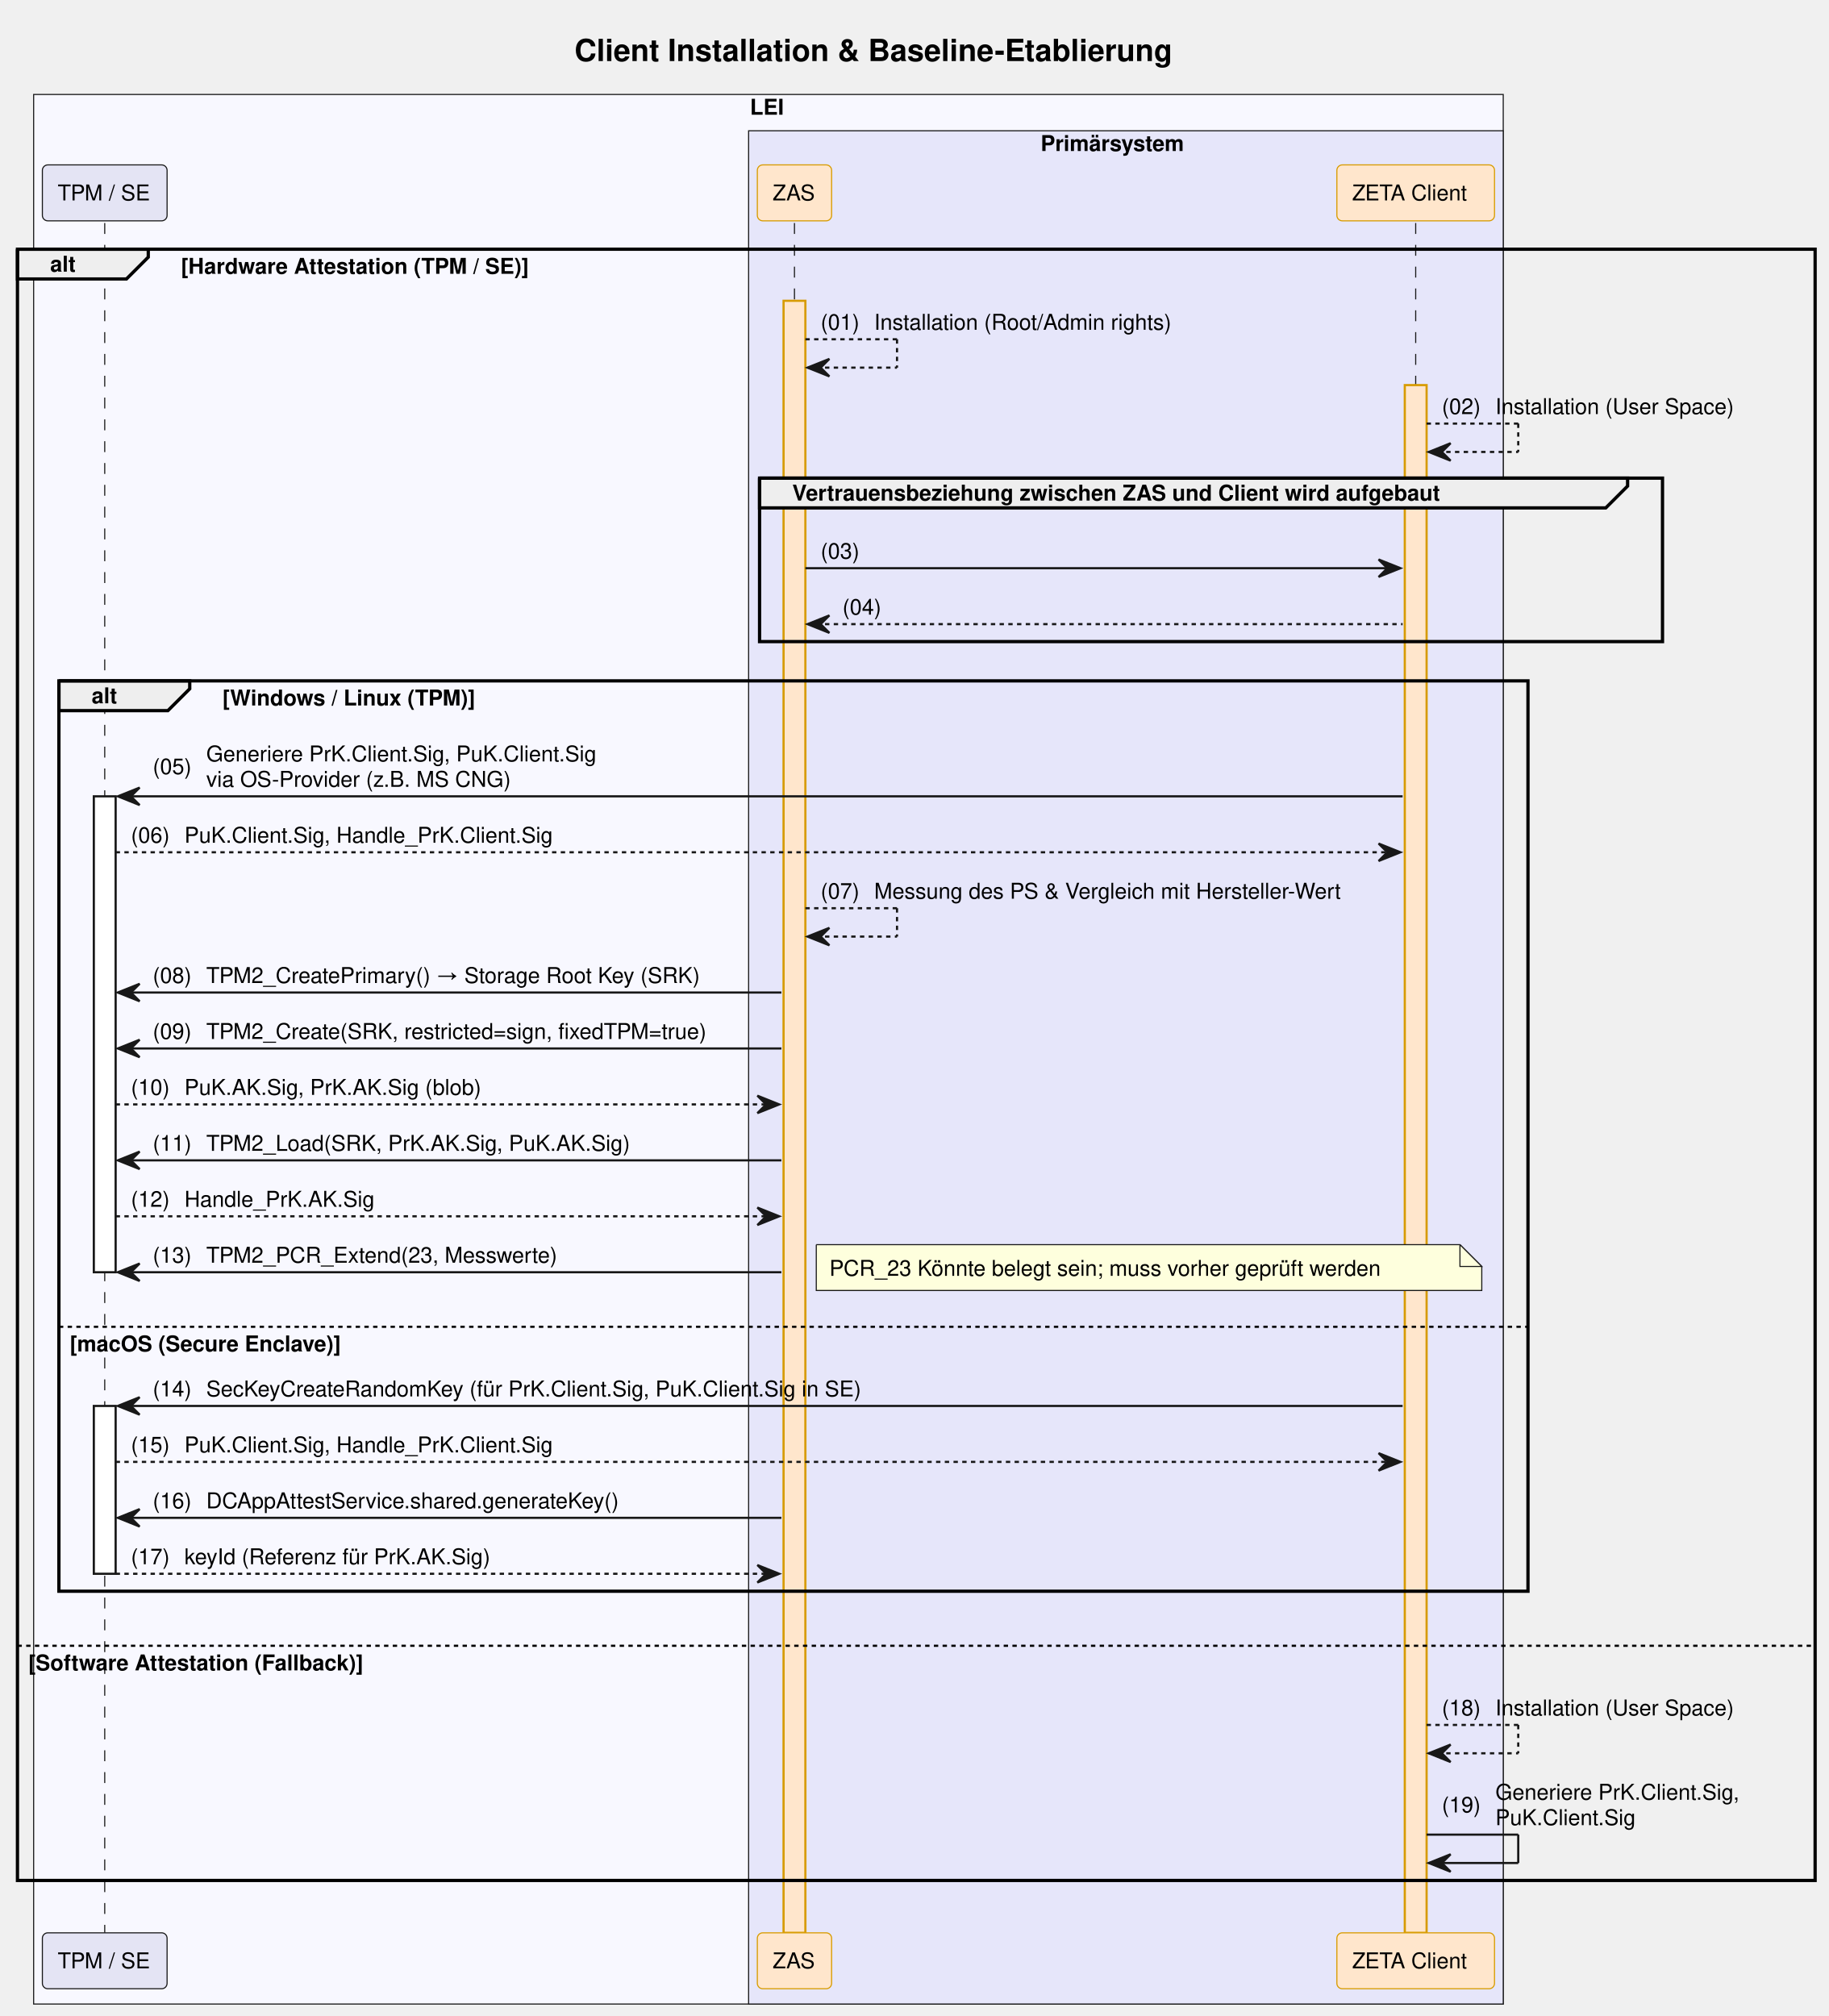
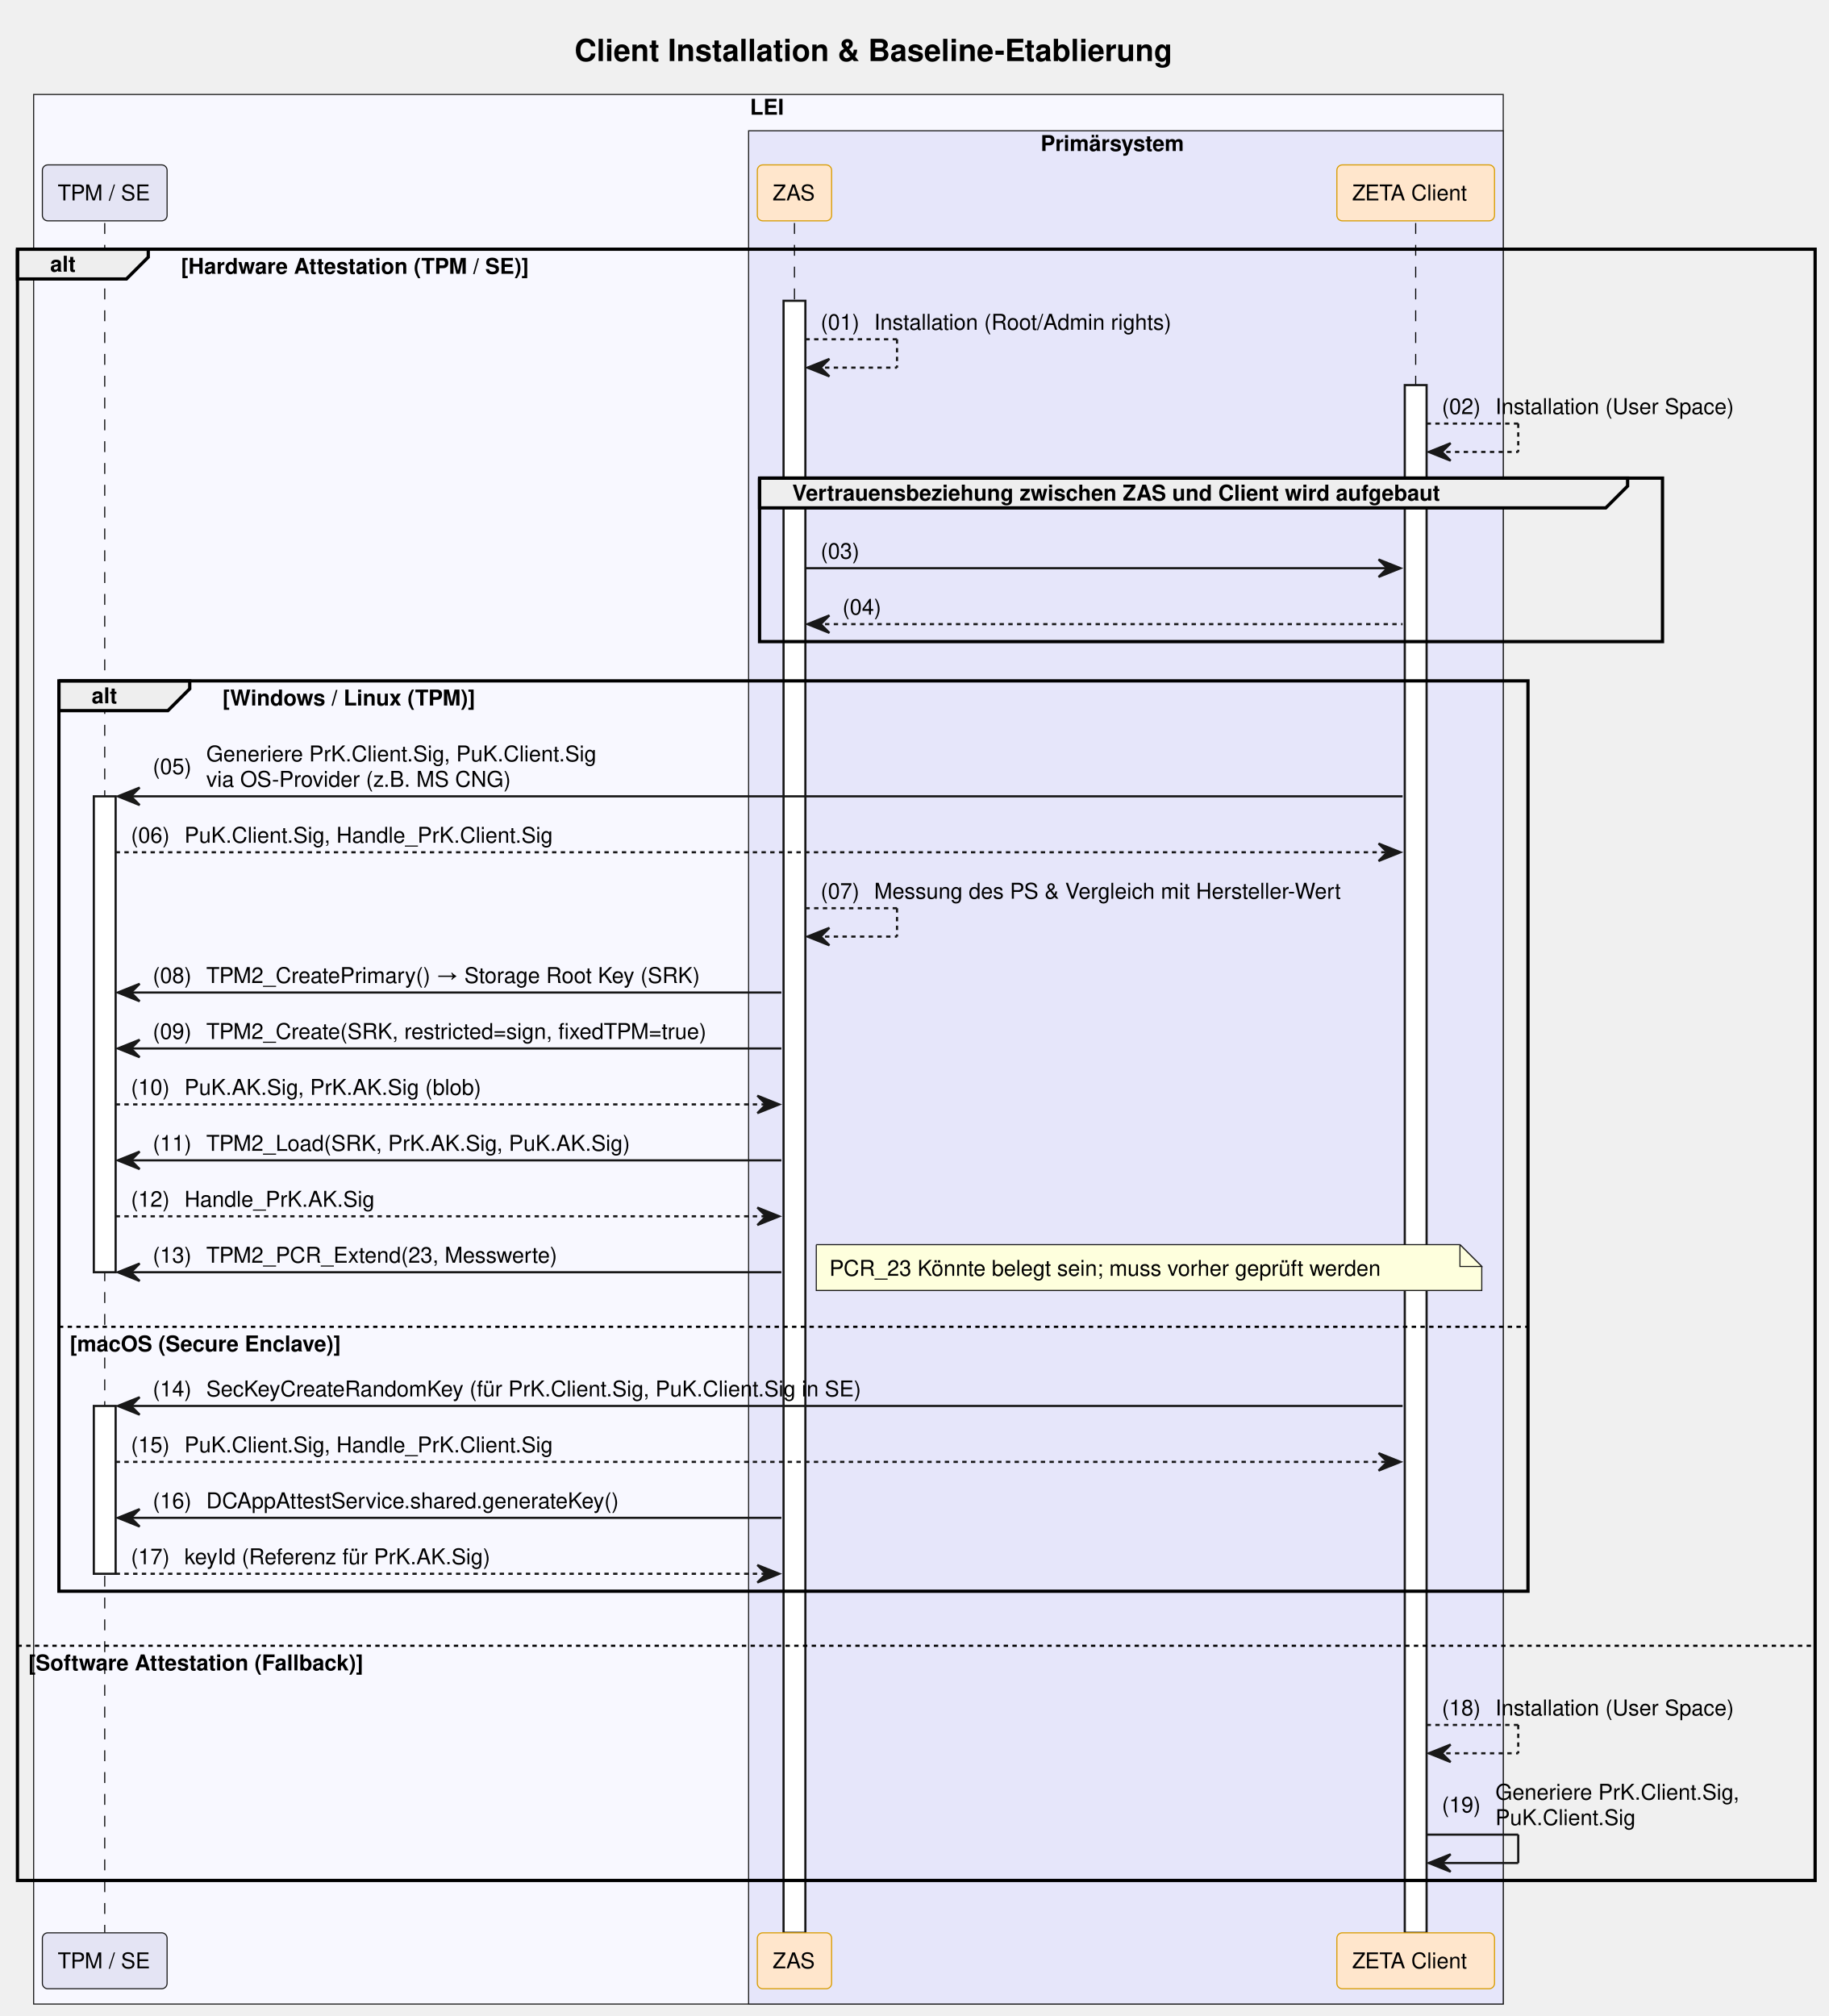
<svg xmlns="http://www.w3.org/2000/svg" contentStyleType="text/css" data-diagram-type="SEQUENCE" height="924px" preserveAspectRatio="none" style="width:838px;height:924px;background:#FFFFFF;" version="1.1" viewBox="0 0 838 924" width="838px" zoomAndPan="magnify">
  <defs />
  <g>
    <rect fill="#F8F8FF" height="875.219" style="stroke:#181818;stroke-width:0.5;" width="673.532" x="15.42" y="43.297" />
    <text fill="#000000" font-family="Helvetica" font-size="10" font-weight="bold" x="343.725" y="52.579">LEI</text>
    <rect fill="#E6E6FA" height="858.578" style="stroke:#181818;stroke-width:0.5;" width="345.857" x="343.096" y="59.938" />
    <text fill="#000000" font-family="Helvetica" font-size="10" font-weight="bold" x="476.928" y="69.22">Primärsystem</text>
    <text fill="#000000" font-family="Helvetica" font-size="14" font-weight="bold" x="263.306" y="27.995">Client Installation &amp; Baseline-Etablierung</text>
    <g>
      <rect fill="#000000" fill-opacity="0" height="783.656" width="8" x="44.5" y="102.219" />
-       <line style="stroke:#181818;stroke-width:0.5;stroke-dasharray:5,5;" x1="48" x2="48" y1="102.219" y2="885.875" />
+       <line style="stroke:#000000;stroke-width:0.5;stroke-dasharray:5,5;" x1="48" x2="48" y1="102.219" y2="885.875" />
    </g>
    <g>
      <rect fill="#FFFFFF" height="218.125" style="stroke:#181818;stroke-width:1;" width="10" x="43" y="364.984" />
    </g>
    <g>
      <rect fill="#FFFFFF" height="76.922" style="stroke:#181818;stroke-width:1;" width="10" x="43" y="644.391" />
    </g>
    <g>
      <rect fill="#000000" fill-opacity="0" height="783.656" width="8" x="360.615" y="102.219" />
-       <line style="stroke:#181818;stroke-width:0.5;stroke-dasharray:5,5;" x1="364.115" x2="364.115" y1="102.219" y2="885.875" />
+       <line style="stroke:#000000;stroke-width:0.5;stroke-dasharray:5,5;" x1="364.115" x2="364.115" y1="102.219" y2="885.875" />
    </g>
    <g>
-       <rect fill="#FFE6CC" height="748.016" style="stroke:#D79B00;stroke-width:1;" width="10" x="359.115" y="137.859" />
+       <rect fill="#FFFFFF" height="748.016" style="stroke:#181818;stroke-width:1;" width="10" x="359.115" y="137.859" />
    </g>
    <g>
      <rect fill="#000000" fill-opacity="0" height="783.656" width="8" x="645.329" y="102.219" />
-       <line style="stroke:#181818;stroke-width:0.5;stroke-dasharray:5,5;" x1="648.829" x2="648.829" y1="102.219" y2="885.875" />
+       <line style="stroke:#000000;stroke-width:0.5;stroke-dasharray:5,5;" x1="648.829" x2="648.829" y1="102.219" y2="885.875" />
    </g>
    <g>
-       <rect fill="#FFE6CC" height="709.375" style="stroke:#D79B00;stroke-width:1;" width="10" x="643.829" y="176.5" />
+       <rect fill="#FFFFFF" height="709.375" style="stroke:#181818;stroke-width:1;" width="10" x="643.829" y="176.5" />
    </g>
    <rect fill="#E4E4F4" height="25.641" rx="2.5" ry="2.5" style="stroke:#181818;stroke-width:0.5;" width="57.159" x="19.42" y="75.578" />
    <text fill="#000000" font-family="Helvetica" font-size="10" x="26.42" y="91.86">TPM / SE</text>
    <rect fill="#FFE6CC" height="25.641" rx="2.5" ry="2.5" style="stroke:#D79B00;stroke-width:0.5;" width="34.039" x="347.096" y="75.578" />
    <text fill="#000000" font-family="Helvetica" font-size="10" x="354.096" y="91.86">ZAS</text>
    <rect fill="#FFE6CC" height="25.641" rx="2.5" ry="2.5" style="stroke:#D79B00;stroke-width:0.5;" width="72.247" x="612.706" y="75.578" />
    <text fill="#000000" font-family="Helvetica" font-size="10" x="619.706" y="91.86">ZETA Client</text>
    <rect fill="#E4E4F4" height="25.641" rx="2.5" ry="2.5" style="stroke:#181818;stroke-width:0.5;" width="57.159" x="19.42" y="885.875" />
    <text fill="#000000" font-family="Helvetica" font-size="10" x="26.42" y="902.157">TPM / SE</text>
    <rect fill="#FFE6CC" height="25.641" rx="2.5" ry="2.5" style="stroke:#D79B00;stroke-width:0.5;" width="34.039" x="347.096" y="885.875" />
    <text fill="#000000" font-family="Helvetica" font-size="10" x="354.096" y="902.157">ZAS</text>
    <rect fill="#FFE6CC" height="25.641" rx="2.5" ry="2.5" style="stroke:#D79B00;stroke-width:0.5;" width="72.247" x="612.706" y="885.875" />
    <text fill="#000000" font-family="Helvetica" font-size="10" x="619.706" y="902.157">ZETA Client</text>
    <path d="M8,114.219 L67.956,114.219 L67.956,117.859 L57.956,127.859 L8,127.859 L8,114.219" fill="#EEEEEE" style="stroke:#000000;stroke-width:1.5;" />
    <rect fill="none" height="747.656" style="stroke:#000000;stroke-width:1.5;" width="823.892" x="8" y="114.219" />
    <text fill="#000000" font-family="Helvetica" font-size="10" font-weight="bold" x="23" y="124.501">alt</text>
    <text fill="#000000" font-family="Helvetica" font-size="10" font-weight="bold" x="82.956" y="125.501">[Hardware Attestation (TPM / SE)]</text>
    <line style="stroke:#000000;stroke-width:1;stroke-dasharray:2,2;" x1="8" x2="831.892" y1="754.312" y2="754.312" />
    <text fill="#000000" font-family="Helvetica" font-size="10" font-weight="bold" x="13" y="765.595">[Software Attestation (Fallback)]</text>
    <line style="stroke:#181818;stroke-width:1;stroke-dasharray:2,2;" x1="369.115" x2="411.115" y1="155.5" y2="155.5" />
    <line style="stroke:#181818;stroke-width:1;stroke-dasharray:2,2;" x1="411.115" x2="411.115" y1="155.5" y2="168.5" />
    <line style="stroke:#181818;stroke-width:1;stroke-dasharray:2,2;" x1="370.115" x2="411.115" y1="168.5" y2="168.5" />
    <polygon fill="#181818" points="380.115,164.5,370.115,168.5,380.115,172.5,376.115,168.5" style="stroke:#181818;stroke-width:1;" />
    <text fill="#000000" font-family="Helvetica" font-size="10" x="376.115" y="151.142">(01)</text>
    <text fill="#000000" font-family="Helvetica" font-size="10" x="400.643" y="151.142">Installation (Root/Admin rights)</text>
    <line style="stroke:#181818;stroke-width:1;stroke-dasharray:2,2;" x1="653.829" x2="695.829" y1="194.141" y2="194.141" />
    <line style="stroke:#181818;stroke-width:1;stroke-dasharray:2,2;" x1="695.829" x2="695.829" y1="194.141" y2="207.141" />
    <line style="stroke:#181818;stroke-width:1;stroke-dasharray:2,2;" x1="654.829" x2="695.829" y1="207.141" y2="207.141" />
    <polygon fill="#181818" points="664.829,203.141,654.829,207.141,664.829,211.141,660.829,207.141" style="stroke:#181818;stroke-width:1;" />
    <text fill="#000000" font-family="Helvetica" font-size="10" x="660.829" y="189.782">(02)</text>
    <text fill="#000000" font-family="Helvetica" font-size="10" x="685.356" y="189.782">Installation (User Space)</text>
    <path d="M348.115,219.141 L745.947,219.141 L745.947,222.781 L735.947,232.781 L348.115,232.781 L348.115,219.141" fill="#EEEEEE" style="stroke:#000000;stroke-width:1.5;" />
    <rect fill="none" height="74.922" style="stroke:#000000;stroke-width:1.5;" width="413.832" x="348.115" y="219.141" />
    <text fill="#000000" font-family="Helvetica" font-size="10" font-weight="bold" x="363.115" y="229.423">Vertrauensbeziehung zwischen ZAS und Client wird aufgebaut</text>
    <polygon fill="#181818" points="631.829,256.422,641.829,260.422,631.829,264.422,635.829,260.422" style="stroke:#181818;stroke-width:1;" />
    <line style="stroke:#181818;stroke-width:1;" x1="369.115" x2="637.829" y1="260.422" y2="260.422" />
    <text fill="#000000" font-family="Helvetica" font-size="10" x="376.115" y="256.063">(03)</text>
    <text fill="#000000" font-family="Helvetica" font-size="10" x="400.643" y="256.063"> </text>
    <polygon fill="#181818" points="380.115,282.062,370.115,286.062,380.115,290.062,376.115,286.062" style="stroke:#181818;stroke-width:1;" />
    <line style="stroke:#181818;stroke-width:1;stroke-dasharray:2,2;" x1="374.115" x2="642.829" y1="286.062" y2="286.062" />
    <text fill="#000000" font-family="Helvetica" font-size="10" x="386.115" y="281.704">(04)</text>
    <text fill="#000000" font-family="Helvetica" font-size="10" x="410.643" y="281.704"> </text>
    <path d="M27,312.062 L86.956,312.062 L86.956,315.703 L76.956,325.703 L27,325.703 L27,312.062" fill="#EEEEEE" style="stroke:#000000;stroke-width:1.5;" />
    <rect fill="none" height="417.25" style="stroke:#000000;stroke-width:1.5;" width="673.29" x="27" y="312.062" />
    <text fill="#000000" font-family="Helvetica" font-size="10" font-weight="bold" x="42" y="322.345">alt</text>
    <text fill="#000000" font-family="Helvetica" font-size="10" font-weight="bold" x="101.956" y="323.345">[Windows / Linux (TPM)]</text>
    <line style="stroke:#000000;stroke-width:1;stroke-dasharray:2,2;" x1="27" x2="700.29" y1="608.109" y2="608.109" />
    <text fill="#000000" font-family="Helvetica" font-size="10" font-weight="bold" x="32" y="619.392">[macOS (Secure Enclave)]</text>
    <polygon fill="#181818" points="64,360.984,54,364.984,64,368.984,60,364.984" style="stroke:#181818;stroke-width:1;" />
    <line style="stroke:#181818;stroke-width:1;" x1="58" x2="642.829" y1="364.984" y2="364.984" />
    <text fill="#000000" font-family="Helvetica" font-size="10" x="70" y="354.806">(05)</text>
    <text fill="#000000" font-family="Helvetica" font-size="10" x="94.527" y="348.985">Generiere PrK.Client.Sig, PuK.Client.Sig</text>
    <text fill="#000000" font-family="Helvetica" font-size="10" x="94.527" y="360.626">via OS-Provider (z.B. MS CNG)</text>
    <polygon fill="#181818" points="631.829,386.625,641.829,390.625,631.829,394.625,635.829,390.625" style="stroke:#181818;stroke-width:1;" />
    <line style="stroke:#181818;stroke-width:1;stroke-dasharray:2,2;" x1="53" x2="637.829" y1="390.625" y2="390.625" />
    <text fill="#000000" font-family="Helvetica" font-size="10" x="60" y="386.267">(06)</text>
    <text fill="#000000" font-family="Helvetica" font-size="10" x="84.527" y="386.267">PuK.Client.Sig, Handle_PrK.Client.Sig</text>
    <line style="stroke:#181818;stroke-width:1;stroke-dasharray:2,2;" x1="369.115" x2="411.115" y1="416.266" y2="416.266" />
    <line style="stroke:#181818;stroke-width:1;stroke-dasharray:2,2;" x1="411.115" x2="411.115" y1="416.266" y2="429.266" />
    <line style="stroke:#181818;stroke-width:1;stroke-dasharray:2,2;" x1="370.115" x2="411.115" y1="429.266" y2="429.266" />
    <polygon fill="#181818" points="380.115,425.266,370.115,429.266,380.115,433.266,376.115,429.266" style="stroke:#181818;stroke-width:1;" />
    <text fill="#000000" font-family="Helvetica" font-size="10" x="376.115" y="411.907">(07)</text>
    <text fill="#000000" font-family="Helvetica" font-size="10" x="400.643" y="411.907">Messung des PS &amp; Vergleich mit Hersteller-Wert</text>
    <polygon fill="#181818" points="64,450.906,54,454.906,64,458.906,60,454.906" style="stroke:#181818;stroke-width:1;" />
    <line style="stroke:#181818;stroke-width:1;" x1="58" x2="358.115" y1="454.906" y2="454.906" />
    <text fill="#000000" font-family="Helvetica" font-size="10" x="70" y="450.548">(08)</text>
    <text fill="#000000" font-family="Helvetica" font-size="10" x="94.527" y="450.548">TPM2_CreatePrimary() → Storage Root Key (SRK)</text>
    <polygon fill="#181818" points="64,476.547,54,480.547,64,484.547,60,480.547" style="stroke:#181818;stroke-width:1;" />
    <line style="stroke:#181818;stroke-width:1;" x1="58" x2="358.115" y1="480.547" y2="480.547" />
    <text fill="#000000" font-family="Helvetica" font-size="10" x="70" y="476.188">(09)</text>
    <text fill="#000000" font-family="Helvetica" font-size="10" x="94.527" y="476.188">TPM2_Create(SRK, restricted=sign, fixedTPM=true)</text>
    <polygon fill="#181818" points="347.115,502.188,357.115,506.188,347.115,510.188,351.115,506.188" style="stroke:#181818;stroke-width:1;" />
    <line style="stroke:#181818;stroke-width:1;stroke-dasharray:2,2;" x1="53" x2="353.115" y1="506.188" y2="506.188" />
    <text fill="#000000" font-family="Helvetica" font-size="10" x="60" y="501.829">(10)</text>
    <text fill="#000000" font-family="Helvetica" font-size="10" x="84.527" y="501.829">PuK.AK.Sig, PrK.AK.Sig (blob)</text>
    <polygon fill="#181818" points="64,527.828,54,531.828,64,535.828,60,531.828" style="stroke:#181818;stroke-width:1;" />
    <line style="stroke:#181818;stroke-width:1;" x1="58" x2="358.115" y1="531.828" y2="531.828" />
    <text fill="#000000" font-family="Helvetica" font-size="10" x="70" y="527.47">(11)</text>
    <text fill="#000000" font-family="Helvetica" font-size="10" x="94.527" y="527.47">TPM2_Load(SRK, PrK.AK.Sig, PuK.AK.Sig)</text>
    <polygon fill="#181818" points="347.115,553.469,357.115,557.469,347.115,561.469,351.115,557.469" style="stroke:#181818;stroke-width:1;" />
    <line style="stroke:#181818;stroke-width:1;stroke-dasharray:2,2;" x1="53" x2="353.115" y1="557.469" y2="557.469" />
    <text fill="#000000" font-family="Helvetica" font-size="10" x="60" y="553.11">(12)</text>
    <text fill="#000000" font-family="Helvetica" font-size="10" x="84.527" y="553.11">Handle_PrK.AK.Sig</text>
    <polygon fill="#181818" points="64,579.109,54,583.109,64,587.109,60,583.109" style="stroke:#181818;stroke-width:1;" />
    <line style="stroke:#181818;stroke-width:1;" x1="58" x2="358.115" y1="583.109" y2="583.109" />
    <text fill="#000000" font-family="Helvetica" font-size="10" x="70" y="578.751">(13)</text>
    <text fill="#000000" font-family="Helvetica" font-size="10" x="94.527" y="578.751">TPM2_PCR_Extend(23, Messwerte)</text>
    <path d="M374.115,570.469 L374.115,591.469 L679.115,591.469 L679.115,580.469 L669.115,570.469 L374.115,570.469" fill="#FEFFDD" style="stroke:#181818;stroke-width:0.5;" />
    <path d="M669.115,570.469 L669.115,580.469 L679.115,580.469 L669.115,570.469" fill="#FEFFDD" style="stroke:#181818;stroke-width:0.5;" />
    <text fill="#000000" font-family="Helvetica" font-size="10" x="380.115" y="584.751">PCR_23 Könnte belegt sein; muss vorher geprüft werden</text>
    <polygon fill="#181818" points="64,640.391,54,644.391,64,648.391,60,644.391" style="stroke:#181818;stroke-width:1;" />
    <line style="stroke:#181818;stroke-width:1;" x1="58" x2="642.829" y1="644.391" y2="644.391" />
    <text fill="#000000" font-family="Helvetica" font-size="10" x="70" y="640.032">(14)</text>
    <text fill="#000000" font-family="Helvetica" font-size="10" x="94.527" y="640.032">SecKeyCreateRandomKey (für PrK.Client.Sig, PuK.Client.Sig in SE)</text>
    <polygon fill="#181818" points="631.829,666.031,641.829,670.031,631.829,674.031,635.829,670.031" style="stroke:#181818;stroke-width:1;" />
    <line style="stroke:#181818;stroke-width:1;stroke-dasharray:2,2;" x1="53" x2="637.829" y1="670.031" y2="670.031" />
    <text fill="#000000" font-family="Helvetica" font-size="10" x="60" y="665.673">(15)</text>
    <text fill="#000000" font-family="Helvetica" font-size="10" x="84.527" y="665.673">PuK.Client.Sig, Handle_PrK.Client.Sig</text>
    <polygon fill="#181818" points="64,691.672,54,695.672,64,699.672,60,695.672" style="stroke:#181818;stroke-width:1;" />
    <line style="stroke:#181818;stroke-width:1;" x1="58" x2="358.115" y1="695.672" y2="695.672" />
    <text fill="#000000" font-family="Helvetica" font-size="10" x="70" y="691.313">(16)</text>
    <text fill="#000000" font-family="Helvetica" font-size="10" x="94.527" y="691.313">DCAppAttestService.shared.generateKey()</text>
    <polygon fill="#181818" points="347.115,717.312,357.115,721.312,347.115,725.312,351.115,721.312" style="stroke:#181818;stroke-width:1;" />
    <line style="stroke:#181818;stroke-width:1;stroke-dasharray:2,2;" x1="53" x2="353.115" y1="721.312" y2="721.312" />
    <text fill="#000000" font-family="Helvetica" font-size="10" x="60" y="716.954">(17)</text>
    <text fill="#000000" font-family="Helvetica" font-size="10" x="84.527" y="716.954">keyId (Referenz für PrK.AK.Sig)</text>
    <line style="stroke:#181818;stroke-width:1;stroke-dasharray:2,2;" x1="653.829" x2="695.829" y1="790.594" y2="790.594" />
    <line style="stroke:#181818;stroke-width:1;stroke-dasharray:2,2;" x1="695.829" x2="695.829" y1="790.594" y2="803.594" />
    <line style="stroke:#181818;stroke-width:1;stroke-dasharray:2,2;" x1="654.829" x2="695.829" y1="803.594" y2="803.594" />
    <polygon fill="#181818" points="664.829,799.594,654.829,803.594,664.829,807.594,660.829,803.594" style="stroke:#181818;stroke-width:1;" />
    <text fill="#000000" font-family="Helvetica" font-size="10" x="660.829" y="786.235">(18)</text>
    <text fill="#000000" font-family="Helvetica" font-size="10" x="685.356" y="786.235">Installation (User Space)</text>
    <line style="stroke:#181818;stroke-width:1;" x1="653.829" x2="695.829" y1="840.875" y2="840.875" />
    <line style="stroke:#181818;stroke-width:1;" x1="695.829" x2="695.829" y1="840.875" y2="853.875" />
    <line style="stroke:#181818;stroke-width:1;" x1="654.829" x2="695.829" y1="853.875" y2="853.875" />
    <polygon fill="#181818" points="664.829,849.875,654.829,853.875,664.829,857.875,660.829,853.875" style="stroke:#181818;stroke-width:1;" />
    <text fill="#000000" font-family="Helvetica" font-size="10" x="660.829" y="830.696">(19)</text>
    <text fill="#000000" font-family="Helvetica" font-size="10" x="685.356" y="824.876">Generiere PrK.Client.Sig,</text>
    <text fill="#000000" font-family="Helvetica" font-size="10" x="685.356" y="836.517">PuK.Client.Sig</text>
  </g>
</svg>
